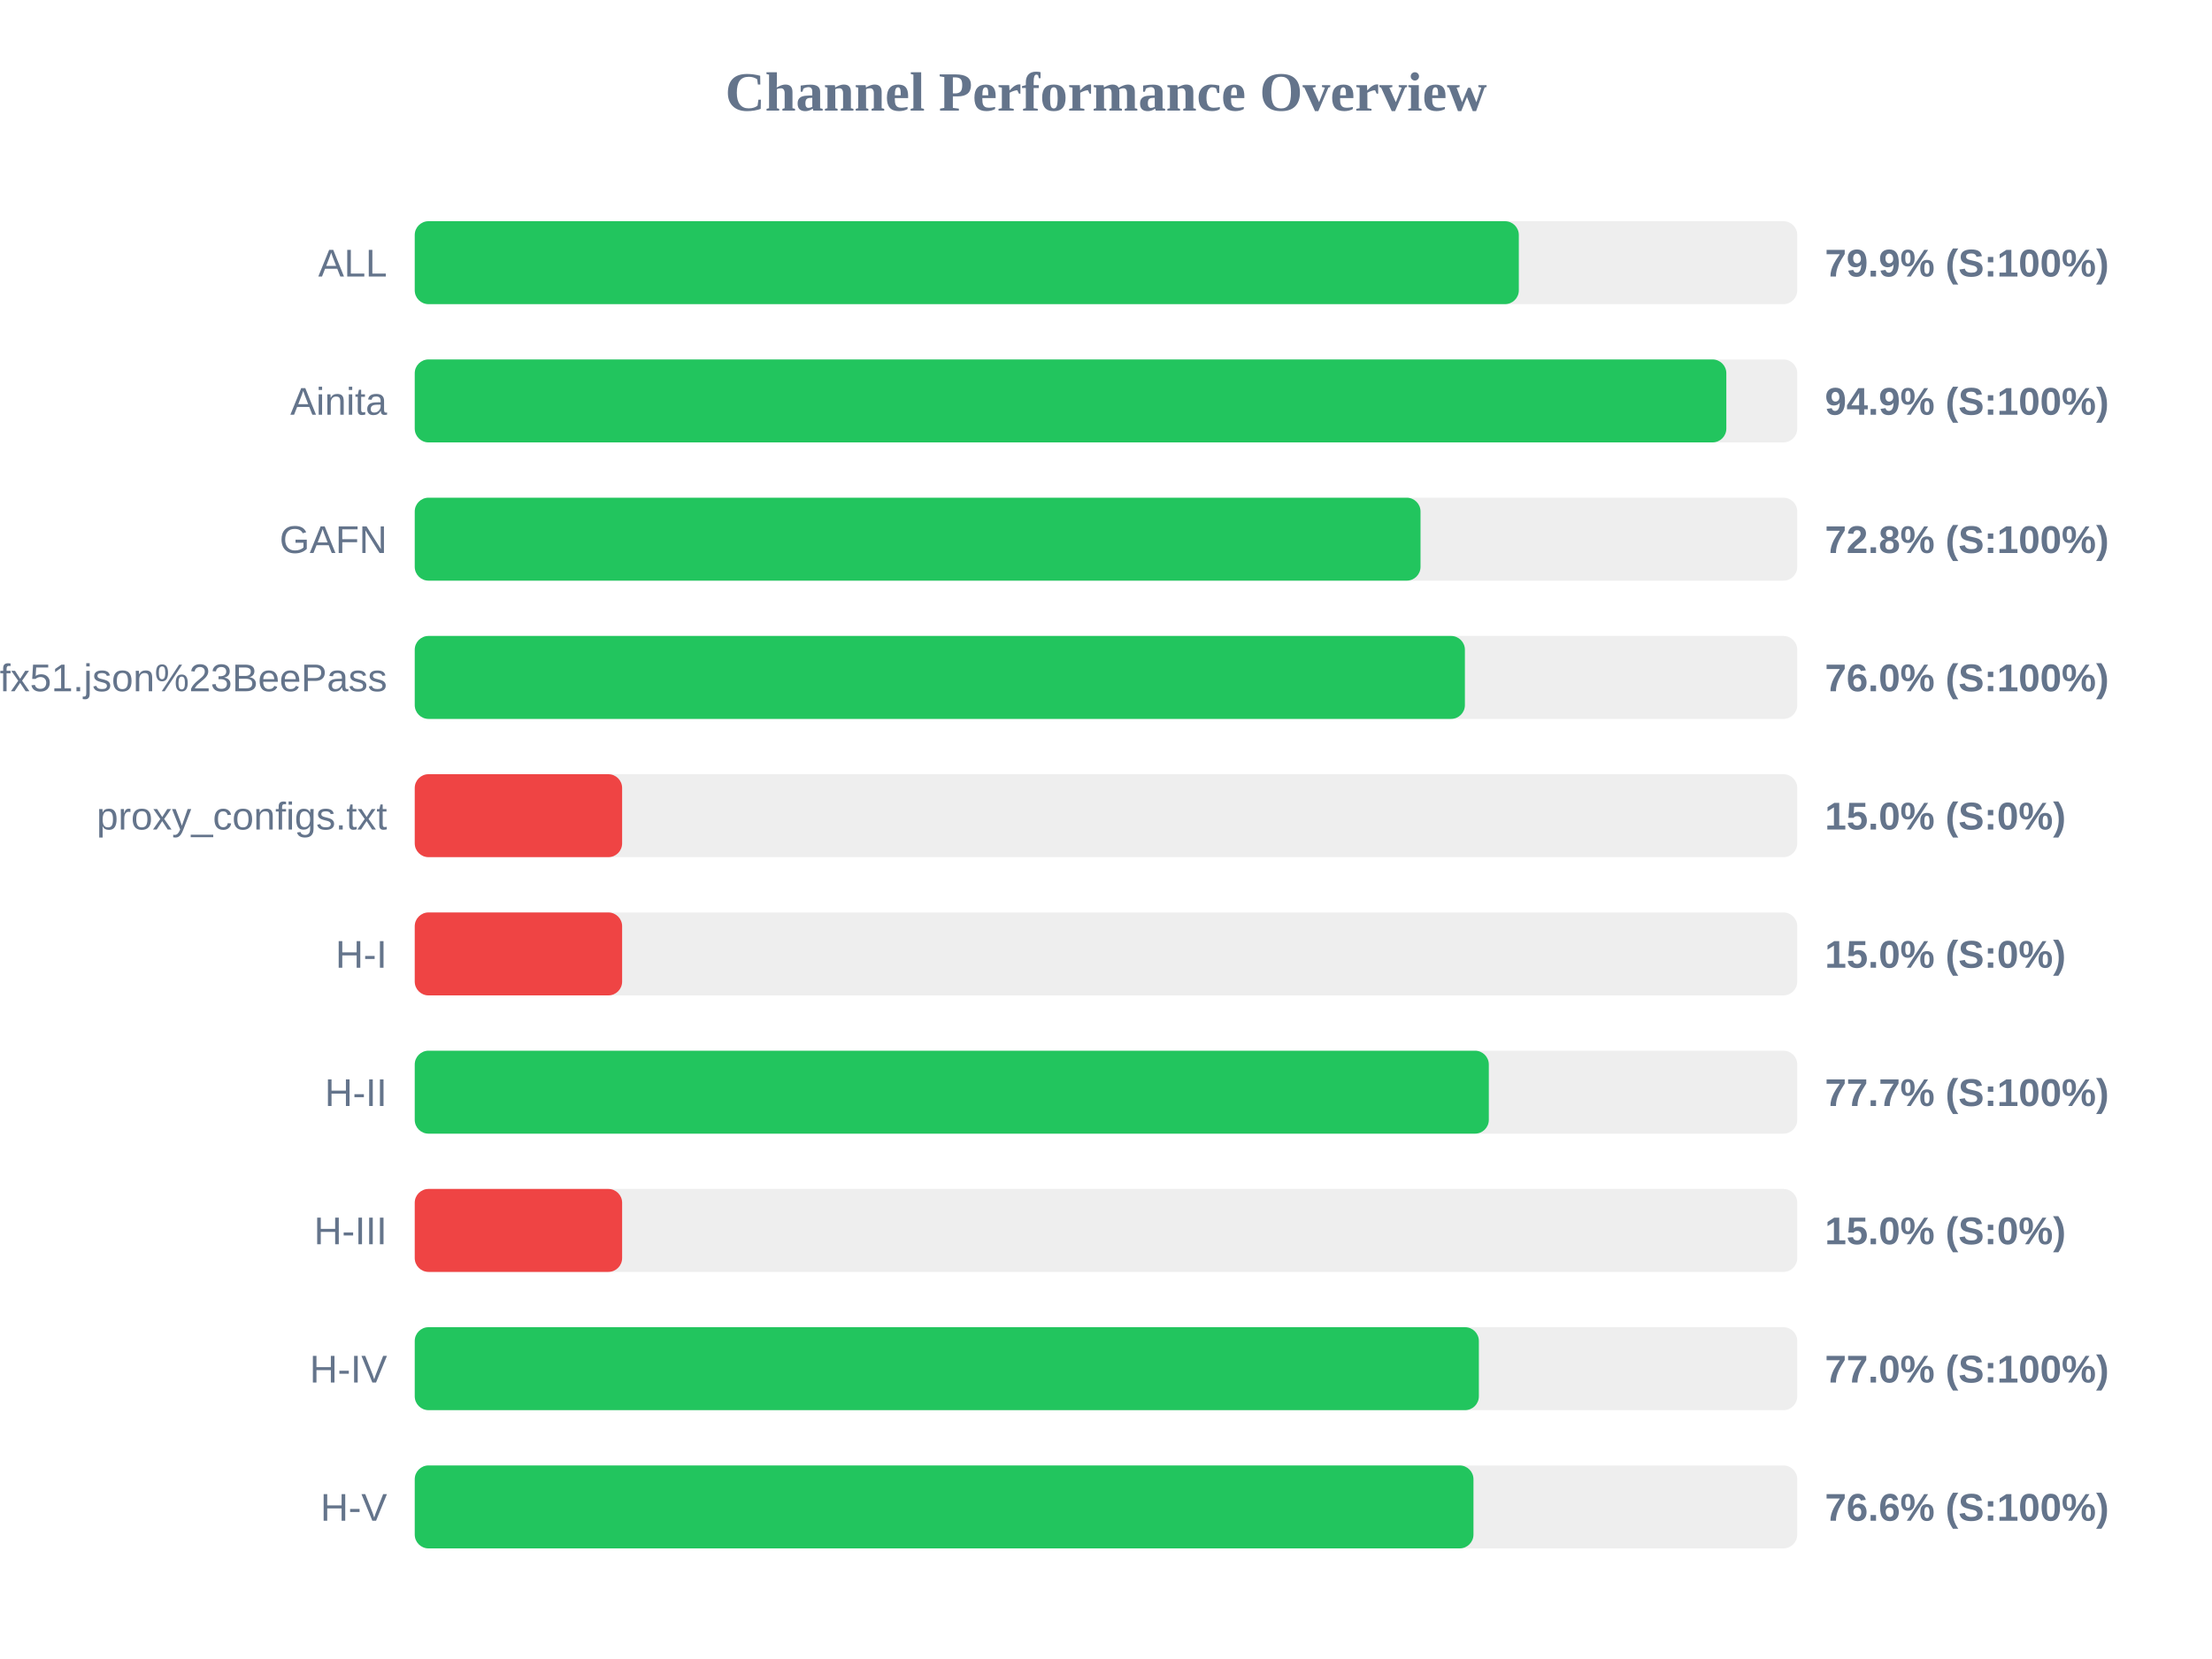
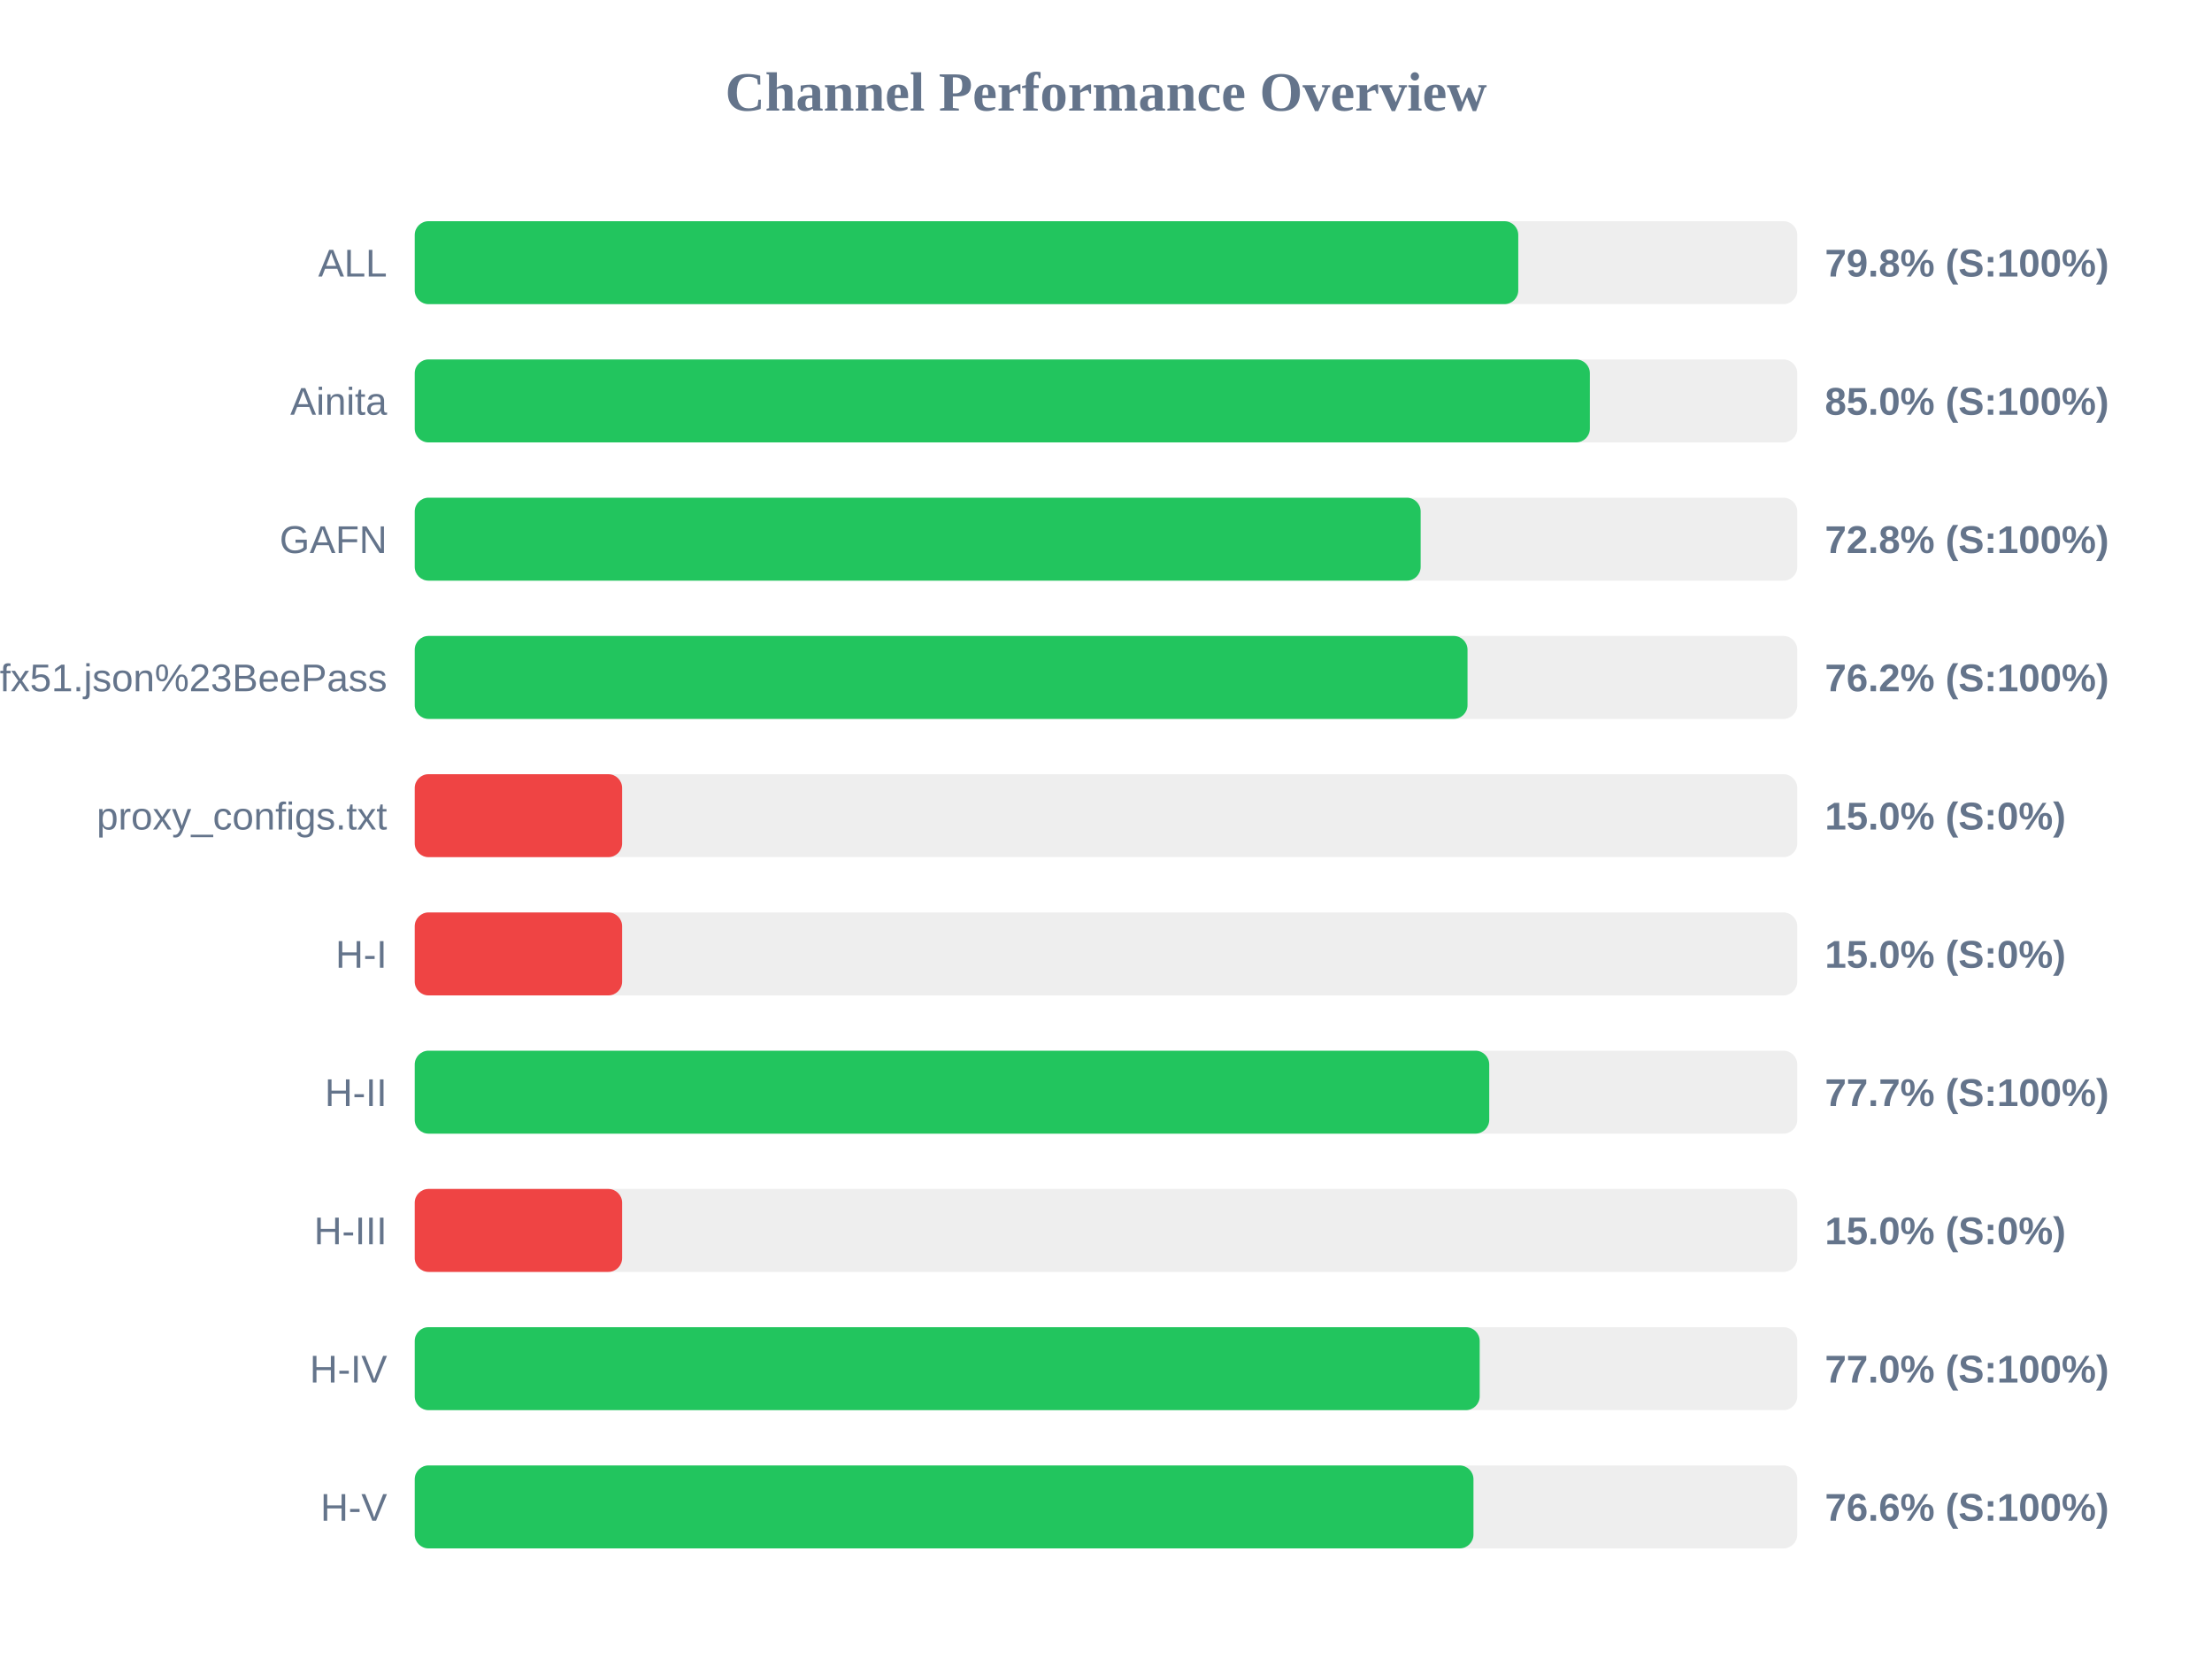
<svg xmlns="http://www.w3.org/2000/svg" width="800" height="600" version="1.1">
  <style>
        .row { font: 14px Arial; fill: #64748b; }
        .score { font: bold 14px Arial; fill: #64748b; }
    </style>
  <text x="400" y="40" text-anchor="middle" font-size="20px" font-weight="bold" fill="#64748b">Channel Performance Overview</text>
  <rect x="150" y="80" width="500" height="30" fill="#eee" rx="5" />
-   <rect x="150" y="80" width="399.3" height="30" fill="#22c55e" rx="5" />
+   <rect x="150" y="80" width="399.1" height="30" fill="#22c55e" rx="5" />
  <text x="140" y="100" text-anchor="end" class="row">ALL</text>
-   <text x="660" y="100" text-anchor="start" class="score">79.9% (S:100%)</text>
+   <text x="660" y="100" text-anchor="start" class="score">79.8% (S:100%)</text>
  <rect x="150" y="130" width="500" height="30" fill="#eee" rx="5" />
-   <rect x="150" y="130" width="474.35" height="30" fill="#22c55e" rx="5" />
+   <rect x="150" y="130" width="425.0" height="30" fill="#22c55e" rx="5" />
  <text x="140" y="150" text-anchor="end" class="row">Ainita</text>
-   <text x="660" y="150" text-anchor="start" class="score">94.9% (S:100%)</text>
+   <text x="660" y="150" text-anchor="start" class="score">85.0% (S:100%)</text>
  <rect x="150" y="180" width="500" height="30" fill="#eee" rx="5" />
-   <rect x="150" y="180" width="363.75" height="30" fill="#22c55e" rx="5" />
+   <rect x="150" y="180" width="363.8" height="30" fill="#22c55e" rx="5" />
  <text x="140" y="200" text-anchor="end" class="row">GAFN</text>
  <text x="660" y="200" text-anchor="start" class="score">72.8% (S:100%)</text>
  <rect x="150" y="230" width="500" height="30" fill="#eee" rx="5" />
-   <rect x="150" y="230" width="379.8" height="30" fill="#22c55e" rx="5" />
+   <rect x="150" y="230" width="380.75" height="30" fill="#22c55e" rx="5" />
  <text x="140" y="250" text-anchor="end" class="row">sub?s=ssconf%3A%2F%2Fs3.amazonaws.com%2Fbeedynconprd%2Fzf38bv6oxi1nv3wfkpmxyfl8yj5fargza3foantoalu16vznl0ckxx7bgf1ufx51.json%23BeePass</text>
-   <text x="660" y="250" text-anchor="start" class="score">76.0% (S:100%)</text>
+   <text x="660" y="250" text-anchor="start" class="score">76.2% (S:100%)</text>
  <rect x="150" y="280" width="500" height="30" fill="#eee" rx="5" />
  <rect x="150" y="280" width="75.0" height="30" fill="#ef4444" rx="5" />
  <text x="140" y="300" text-anchor="end" class="row">proxy_configs.txt</text>
  <text x="660" y="300" text-anchor="start" class="score">15.0% (S:0%)</text>
  <rect x="150" y="330" width="500" height="30" fill="#eee" rx="5" />
  <rect x="150" y="330" width="75.0" height="30" fill="#ef4444" rx="5" />
  <text x="140" y="350" text-anchor="end" class="row">H-I</text>
  <text x="660" y="350" text-anchor="start" class="score">15.0% (S:0%)</text>
  <rect x="150" y="380" width="500" height="30" fill="#eee" rx="5" />
-   <rect x="150" y="380" width="388.45" height="30" fill="#22c55e" rx="5" />
+   <rect x="150" y="380" width="388.6" height="30" fill="#22c55e" rx="5" />
  <text x="140" y="400" text-anchor="end" class="row">H-II</text>
  <text x="660" y="400" text-anchor="start" class="score">77.7% (S:100%)</text>
  <rect x="150" y="430" width="500" height="30" fill="#eee" rx="5" />
  <rect x="150" y="430" width="75.0" height="30" fill="#ef4444" rx="5" />
  <text x="140" y="450" text-anchor="end" class="row">H-III</text>
  <text x="660" y="450" text-anchor="start" class="score">15.0% (S:0%)</text>
  <rect x="150" y="480" width="500" height="30" fill="#eee" rx="5" />
-   <rect x="150" y="480" width="384.85" height="30" fill="#22c55e" rx="5" />
+   <rect x="150" y="480" width="385.15" height="30" fill="#22c55e" rx="5" />
  <text x="140" y="500" text-anchor="end" class="row">H-IV</text>
  <text x="660" y="500" text-anchor="start" class="score">77.0% (S:100%)</text>
  <rect x="150" y="530" width="500" height="30" fill="#eee" rx="5" />
  <rect x="150" y="530" width="382.9" height="30" fill="#22c55e" rx="5" />
  <text x="140" y="550" text-anchor="end" class="row">H-V</text>
  <text x="660" y="550" text-anchor="start" class="score">76.6% (S:100%)</text>
</svg>
